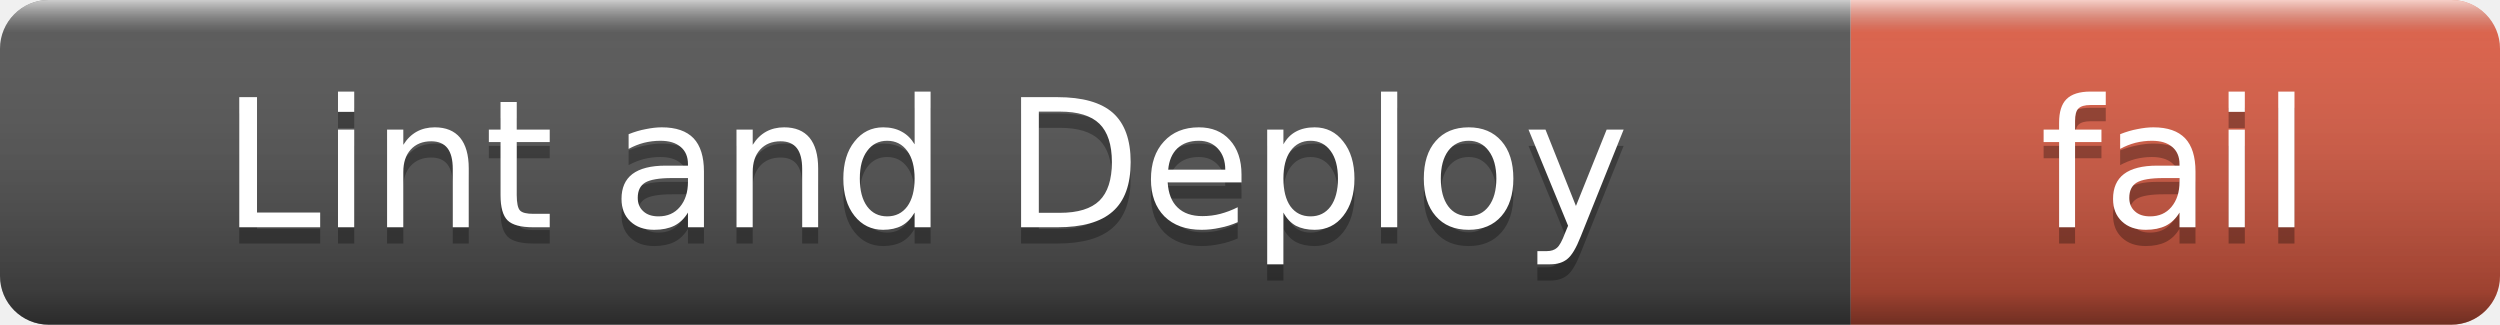
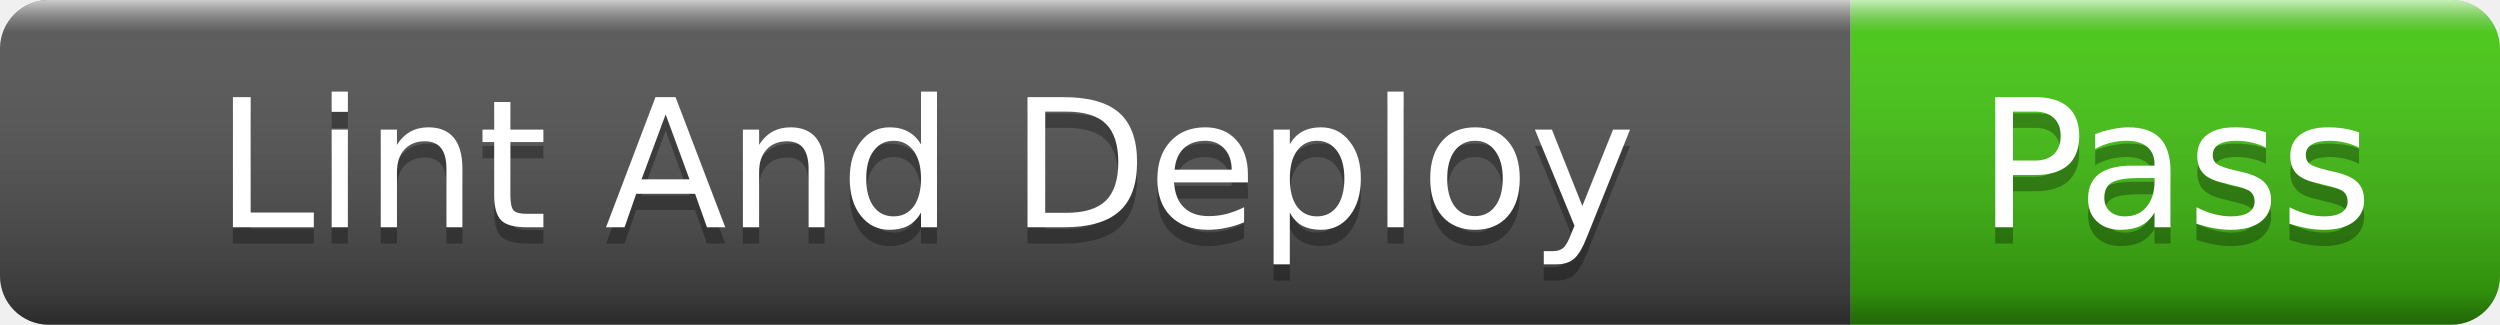
- <svg xmlns="http://www.w3.org/2000/svg" width="154" height="20" role="img" aria-label="Lint and Deploy: fail">
+ <svg xmlns="http://www.w3.org/2000/svg" width="154" height="20" role="img" aria-label="Lint And Deploy: Pass">
  <linearGradient id="s" x2="0" y2="100%">
    <stop offset="0" stop-color="#fff" stop-opacity=".7" />
    <stop offset=".1" stop-color="#aaa" stop-opacity=".1" />
    <stop offset=".9" stop-color="#000" stop-opacity=".3" />
    <stop offset="1" stop-color="#000" stop-opacity=".5" />
  </linearGradient>
  <clipPath id="r">
    <rect width="154" height="20" rx="3" />
  </clipPath>
  <g clip-path="url(#r)">
    <rect width="114" height="20" fill="#555" />
-     <rect x="114" width="40" height="20" fill="#e05d44" />
+     <rect x="114" width="40" height="20" fill="#4c1" />
    <rect width="154" height="20" fill="url(#s)" />
  </g>
  <g fill="#fff" text-anchor="middle" font-family="Verdana,Geneva,DejaVu Sans,sans-serif" font-size="11">
-     <text x="57" y="15" fill="#010101" fill-opacity=".3">Lint and Deploy</text>
-     <text x="57" y="14">Lint and Deploy</text>
-     <text x="134" y="15" fill="#010101" fill-opacity=".3">fail</text>
-     <text x="134" y="14">fail</text>
+     <text x="57" y="15" fill="#010101" fill-opacity=".3">Lint And Deploy</text>
+     <text x="57" y="14">Lint And Deploy</text>
+     <text x="134" y="15" fill="#010101" fill-opacity=".3">Pass</text>
+     <text x="134" y="14">Pass</text>
  </g>
</svg>
